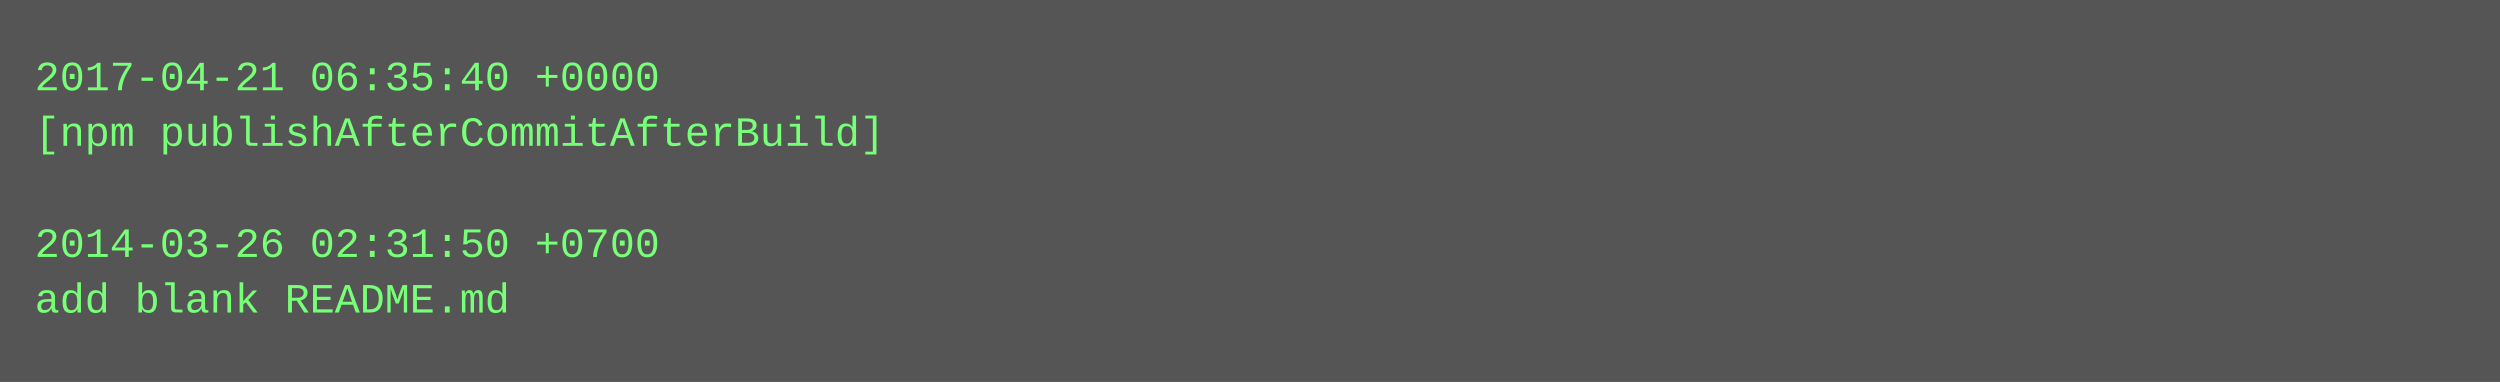
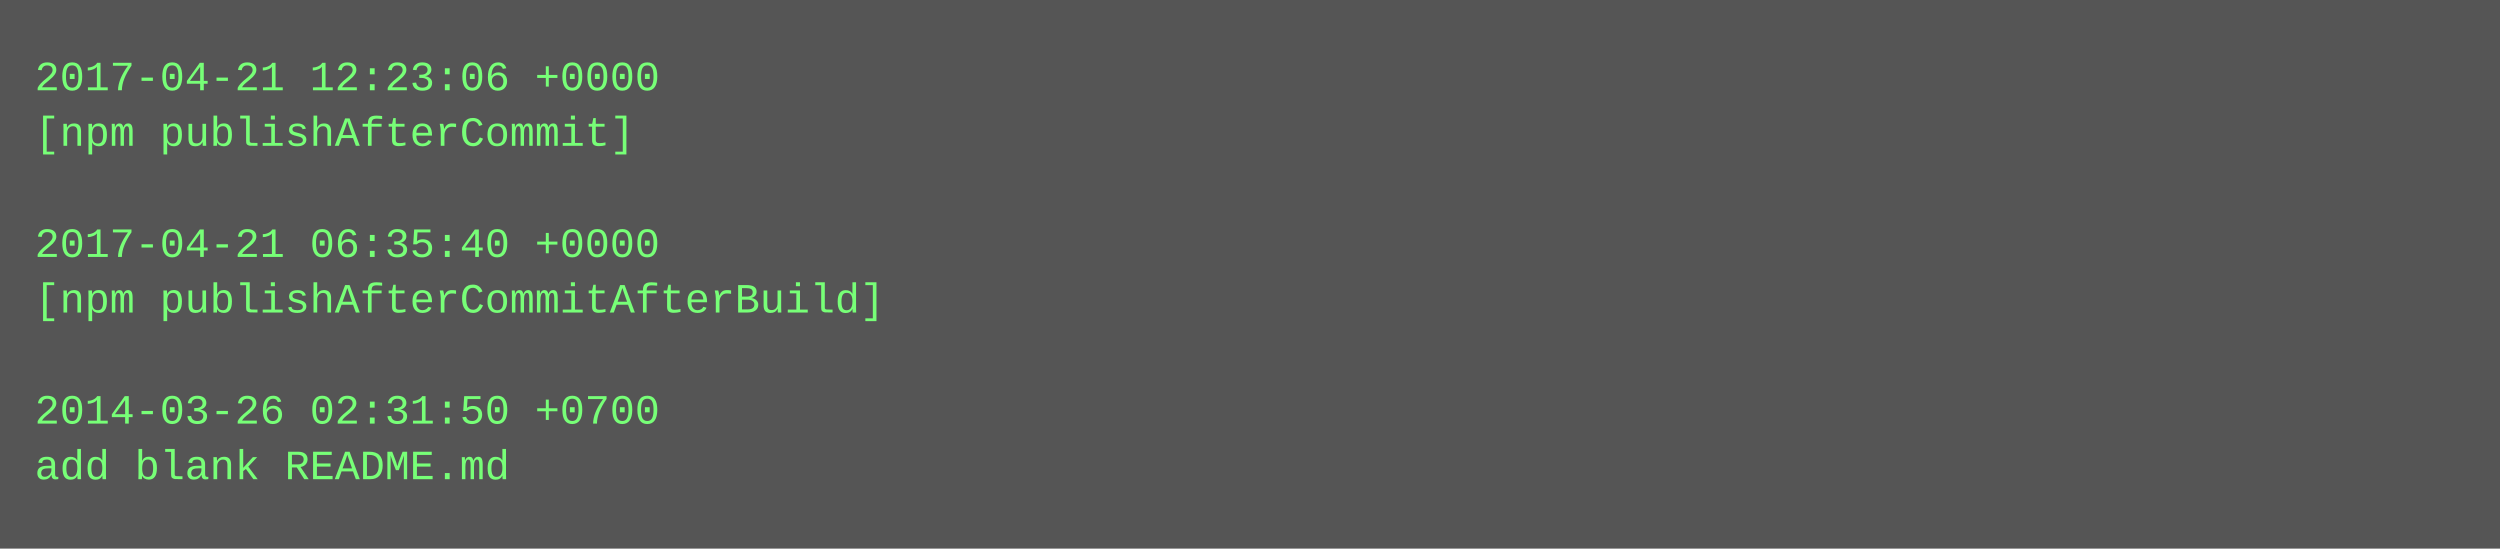
- <svg xmlns="http://www.w3.org/2000/svg" height="110" width="720">
-   <rect height="110" fill="#555" width="720" />
+ <svg xmlns="http://www.w3.org/2000/svg" height="158" width="720">
+   <rect height="158" fill="#555" width="720" />
  <text fill="#7f7" font-family="Courier New" font-size="12" xml:space="preserve">
-     <tspan x="10" y="26">2017-04-21 06:35:40 +0000</tspan>
-     <tspan x="10" y="42">[npm publishAfterCommitAfterBuild]</tspan>
+     <tspan x="10" y="26">2017-04-21 12:23:06 +0000</tspan>
+     <tspan x="10" y="42">[npm publishAfterCommit]</tspan>
    <tspan x="10" y="58" />
-     <tspan x="10" y="74">2014-03-26 02:31:50 +0700</tspan>
-     <tspan x="10" y="90">add blank README.md</tspan>
+     <tspan x="10" y="74">2017-04-21 06:35:40 +0000</tspan>
+     <tspan x="10" y="90">[npm publishAfterCommitAfterBuild]</tspan>
+     <tspan x="10" y="106" />
+     <tspan x="10" y="122">2014-03-26 02:31:50 +0700</tspan>
+     <tspan x="10" y="138">add blank README.md</tspan>
  </text>
</svg>
